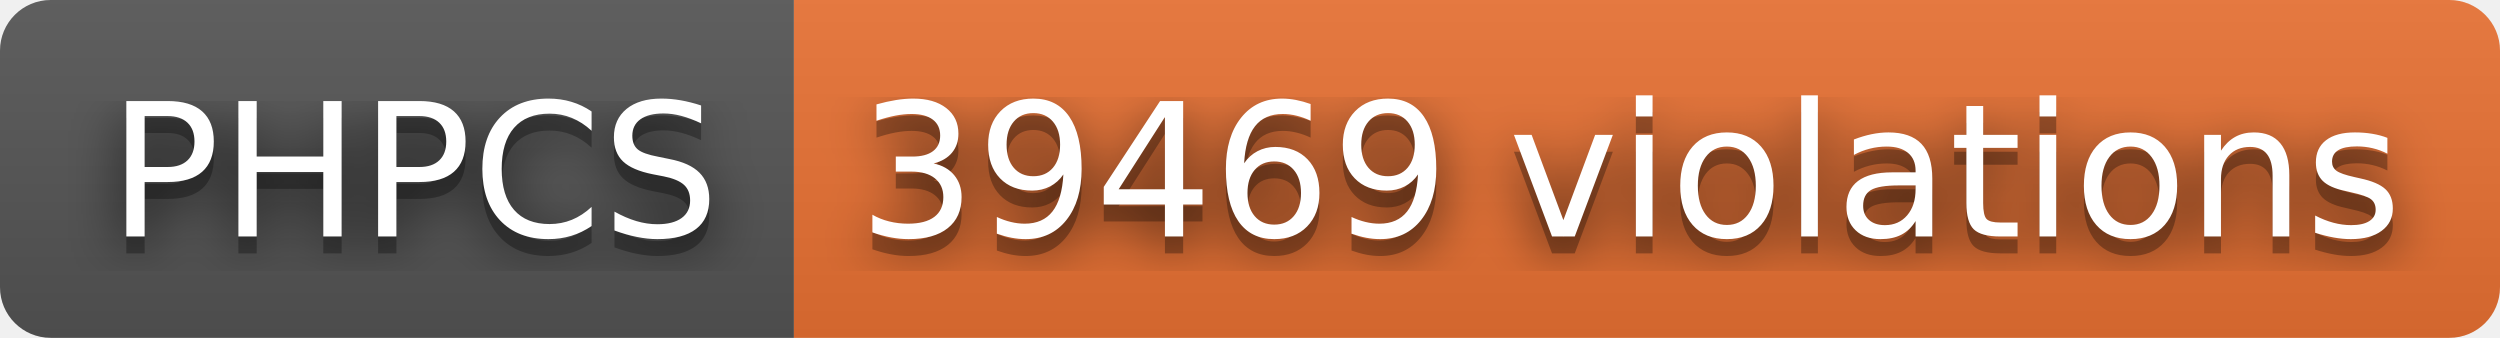
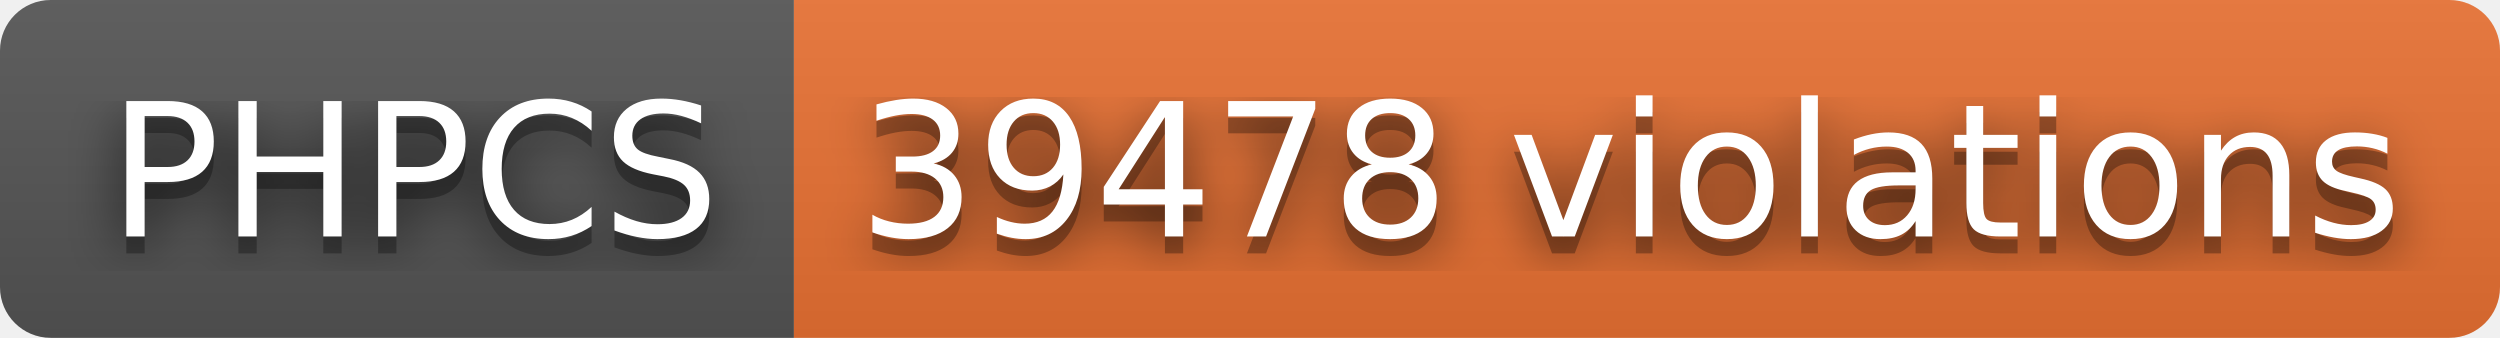
- <svg xmlns="http://www.w3.org/2000/svg" width="148" height="20" role="img" aria-label="PHPCS: 39469 violations">
+ <svg xmlns="http://www.w3.org/2000/svg" width="148" height="20" role="img" aria-label="PHPCS: 39478 violations">
  <filter id="blur">
    <feGaussianBlur stdDeviation="16" />
  </filter>
  <linearGradient id="s" x2="0" y2="100%">
    <stop offset="0" stop-color="#bbb" stop-opacity=".1" />
    <stop offset="1" stop-opacity=".1" />
  </linearGradient>
  <clipPath id="r">
    <rect width="148" height="20" rx="3" />
  </clipPath>
  <g clip-path="url(#r)">
    <rect width="47" height="20" fill="#555" />
    <rect x="47" width="101" height="20" fill="#ea7233" />
    <rect width="148" height="20" fill="url(#s)" />
  </g>
  <g fill="#fff" text-anchor="middle" font-family="Verdana,Geneva,DejaVu Sans,sans-serif" text-rendering="geometricPrecision" font-size="110">
    <g transform="scale(.1)">
      <g aria-hidden="true" fill="#010101">
        <text x="245" y="150" fill-opacity=".8" filter="url(#blur)" textLength="370">PHPCS</text>
        <text x="245" y="150" fill-opacity=".3" textLength="370">PHPCS</text>
      </g>
      <text x="245" y="140" textLength="370">PHPCS</text>
    </g>
    <g transform="scale(.1)">
      <g aria-hidden="true" fill="#010101">
-         <text x="965" y="150" fill-opacity=".8" filter="url(#blur)" textLength="910">39469 violations</text>
-         <text x="965" y="150" fill-opacity=".3" textLength="910">39469 violations</text>
+         <text x="965" y="150" fill-opacity=".8" filter="url(#blur)" textLength="910">39478 violations</text>
+         <text x="965" y="150" fill-opacity=".3" textLength="910">39478 violations</text>
      </g>
-       <text x="965" y="140" textLength="910">39469 violations</text>
+       <text x="965" y="140" textLength="910">39478 violations</text>
    </g>
  </g>
</svg>
